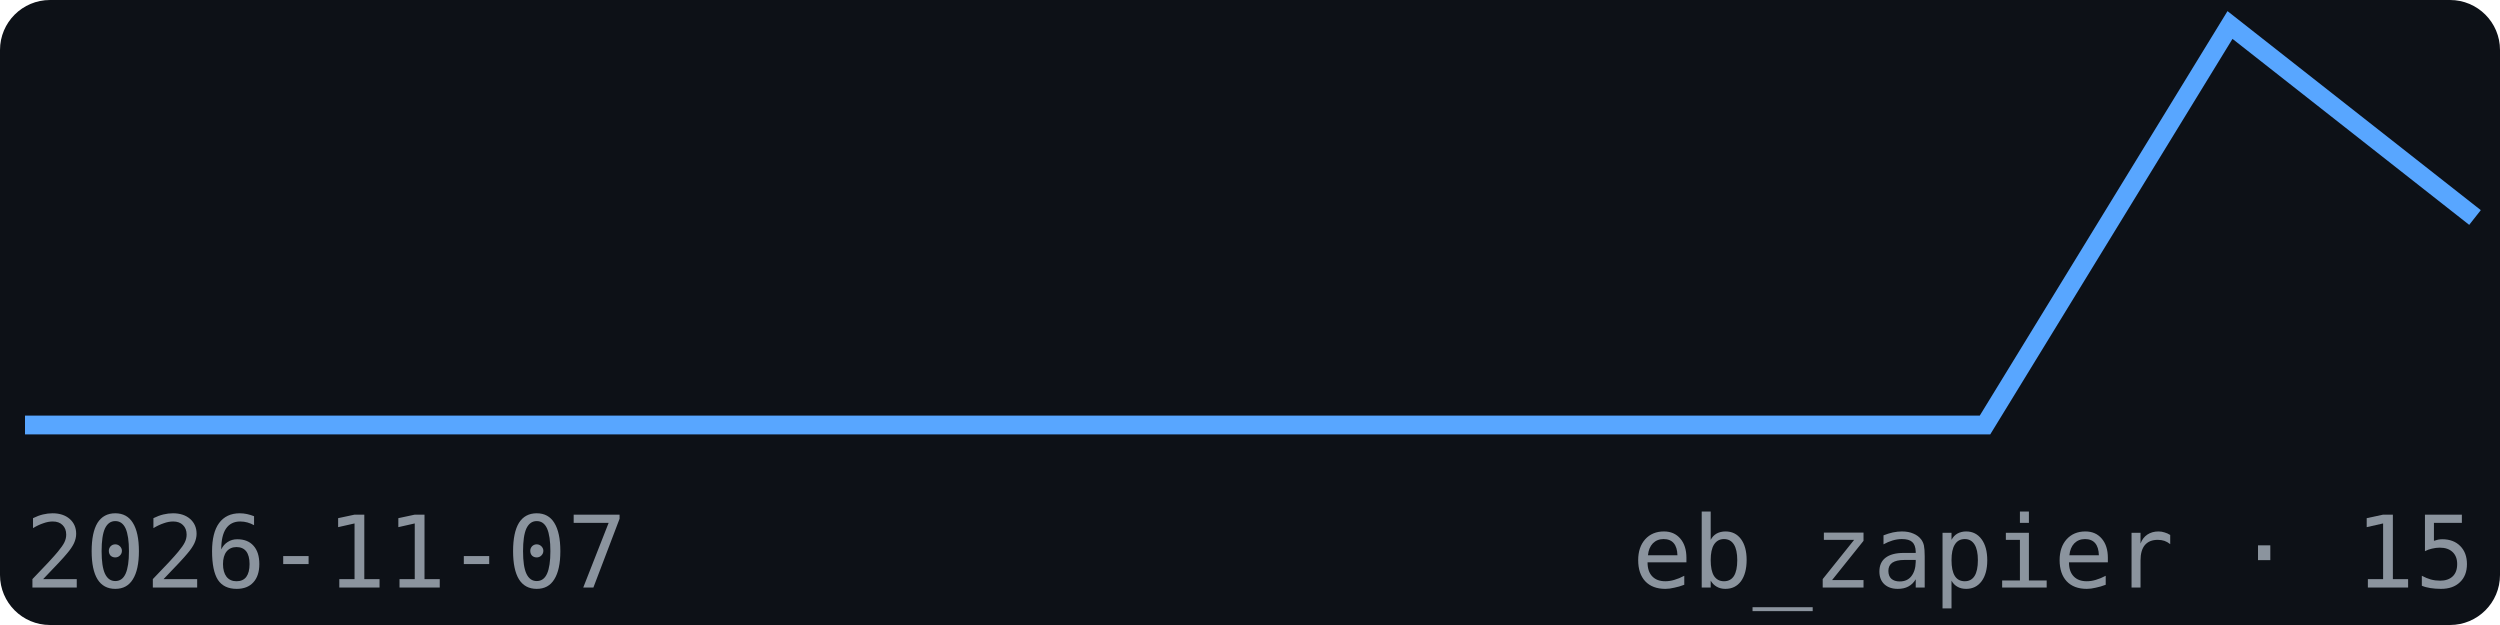
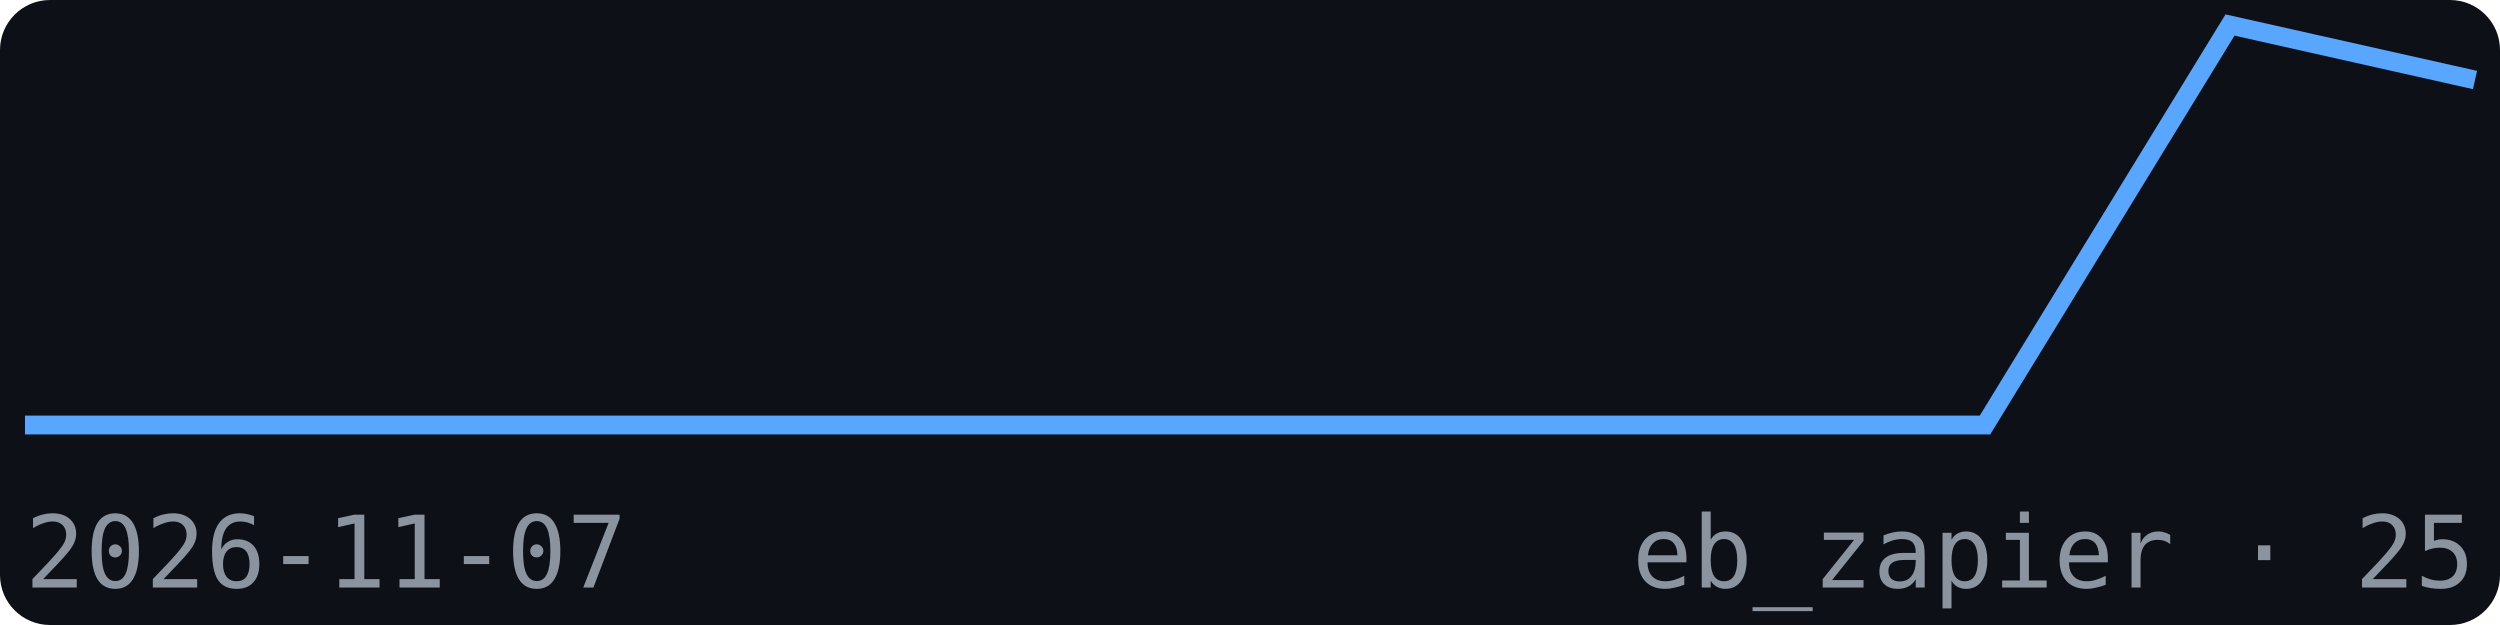
<svg xmlns="http://www.w3.org/2000/svg" width="200" height="50" viewBox="0 0 200 50" font-family="monospace">
  <rect width="200" height="50" fill="#0d1117" rx="4" />
-   <polyline points="2.0,34.0 21.6,34.0 41.2,34.0 60.8,34.0 80.4,34.0 100.0,34.0 119.6,34.0 139.2,34.0 158.8,34.0 178.4,2.0 198.0,17.4" fill="none" stroke="#58a6ff" stroke-width="1.5" />
+   <polyline points="2.0,34.0 21.6,34.0 41.2,34.0 60.8,34.0 80.4,34.0 100.0,34.0 119.6,34.0 139.2,34.0 158.8,34.0 178.4,2.0 198.0,6.4" fill="none" stroke="#58a6ff" stroke-width="1.5" />
  <text x="2" y="47" font-size="8" fill="#8b949e">2026-11-07</text>
-   <text x="198" y="47" font-size="8" fill="#8b949e" text-anchor="end">eb_zapier · 15</text>
+   <text x="198" y="47" font-size="8" fill="#8b949e" text-anchor="end">eb_zapier · 25</text>
</svg>
